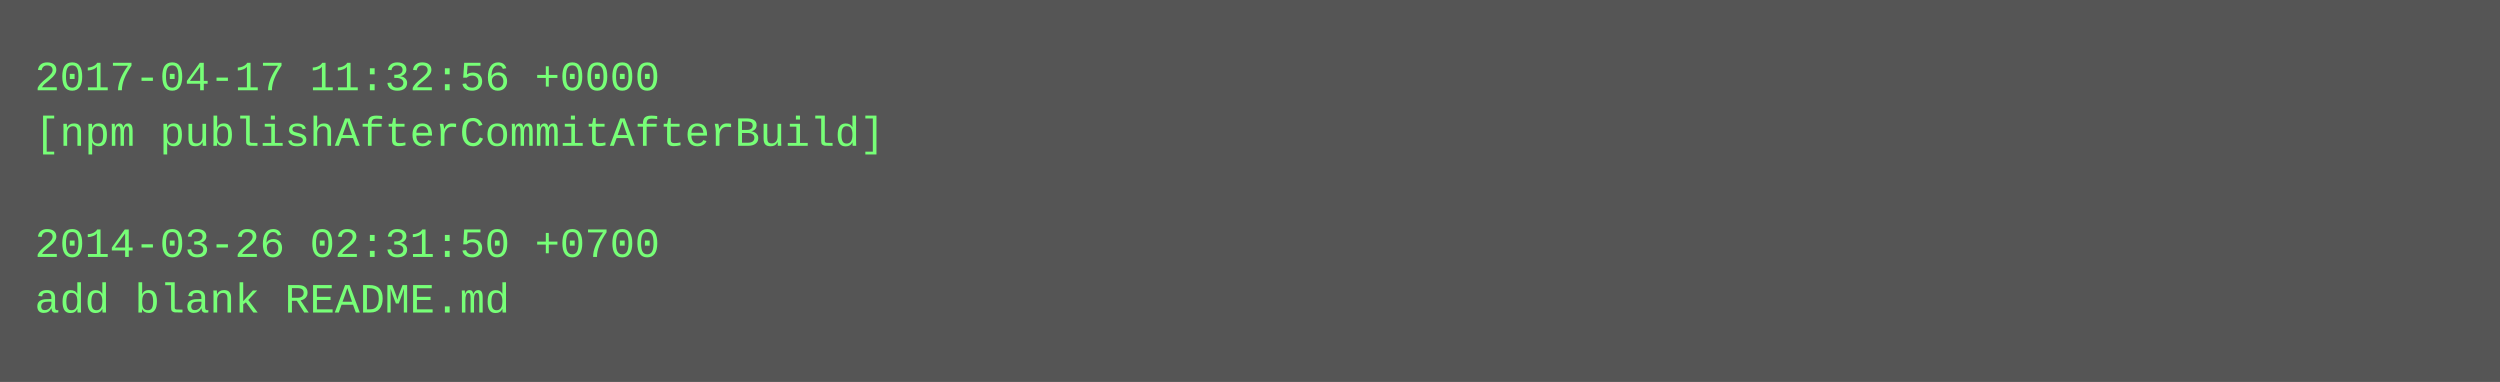
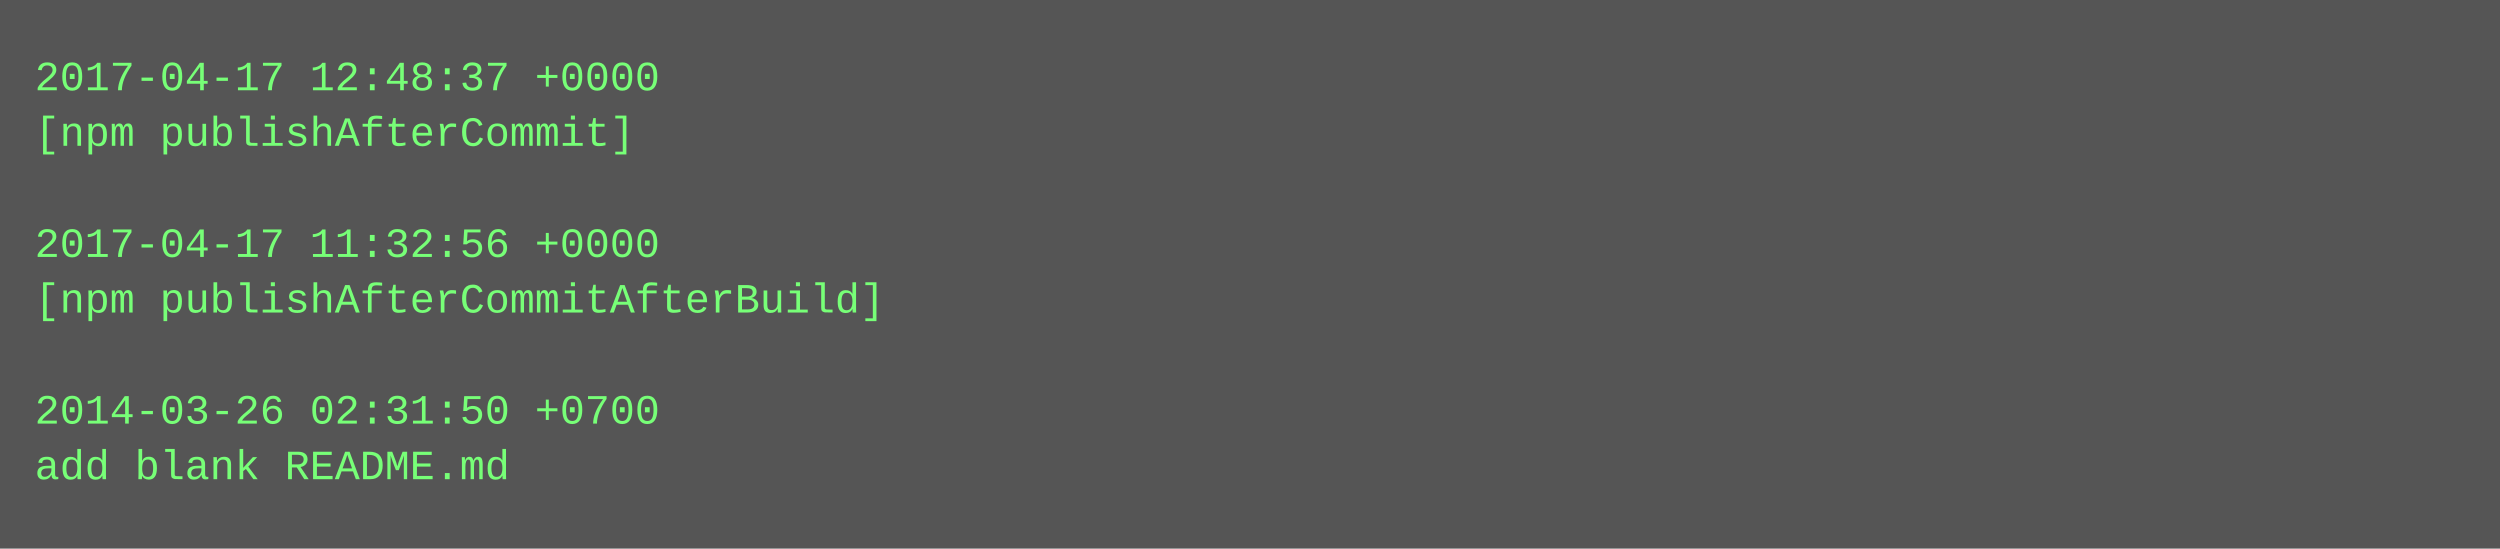
- <svg xmlns="http://www.w3.org/2000/svg" height="110" width="720">
-   <rect height="110" fill="#555" width="720" />
+ <svg xmlns="http://www.w3.org/2000/svg" height="158" width="720">
+   <rect height="158" fill="#555" width="720" />
  <text fill="#7f7" font-family="Courier New" font-size="12" xml:space="preserve">
-     <tspan x="10" y="26">2017-04-17 11:32:56 +0000</tspan>
-     <tspan x="10" y="42">[npm publishAfterCommitAfterBuild]</tspan>
+     <tspan x="10" y="26">2017-04-17 12:48:37 +0000</tspan>
+     <tspan x="10" y="42">[npm publishAfterCommit]</tspan>
    <tspan x="10" y="58" />
-     <tspan x="10" y="74">2014-03-26 02:31:50 +0700</tspan>
-     <tspan x="10" y="90">add blank README.md</tspan>
+     <tspan x="10" y="74">2017-04-17 11:32:56 +0000</tspan>
+     <tspan x="10" y="90">[npm publishAfterCommitAfterBuild]</tspan>
+     <tspan x="10" y="106" />
+     <tspan x="10" y="122">2014-03-26 02:31:50 +0700</tspan>
+     <tspan x="10" y="138">add blank README.md</tspan>
  </text>
</svg>
